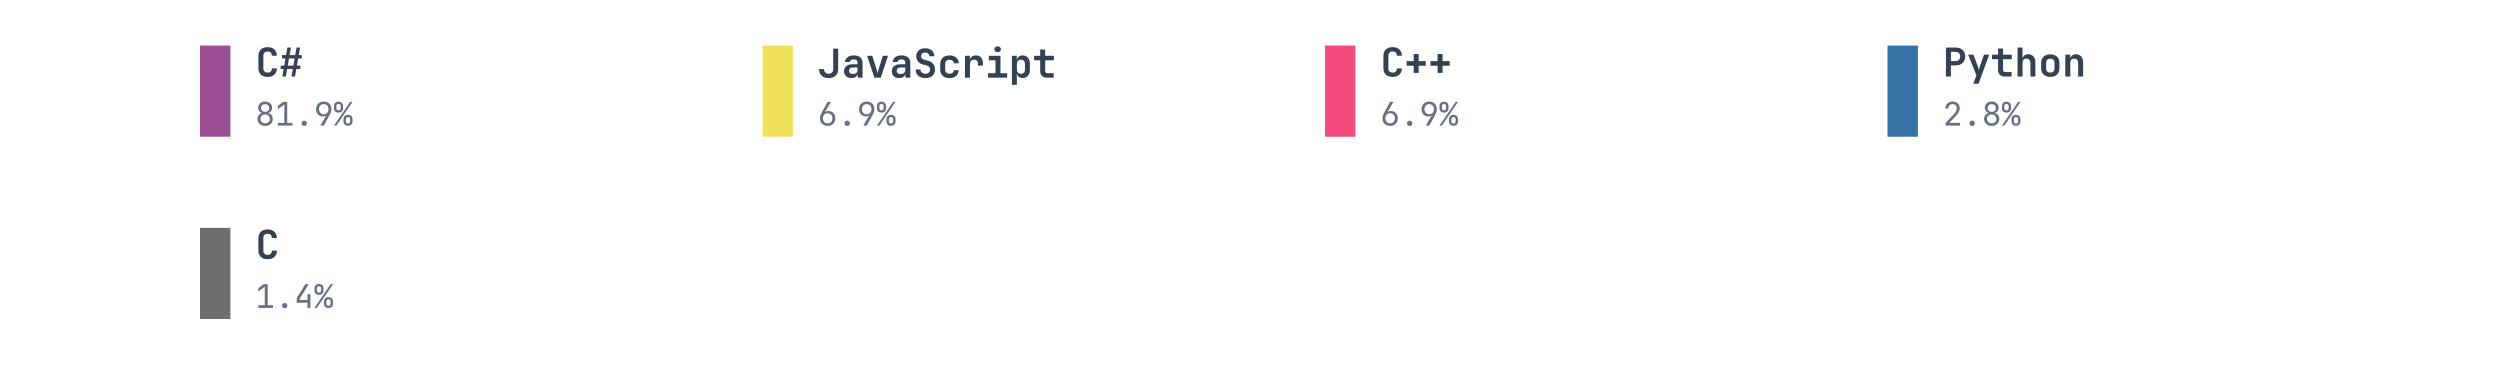
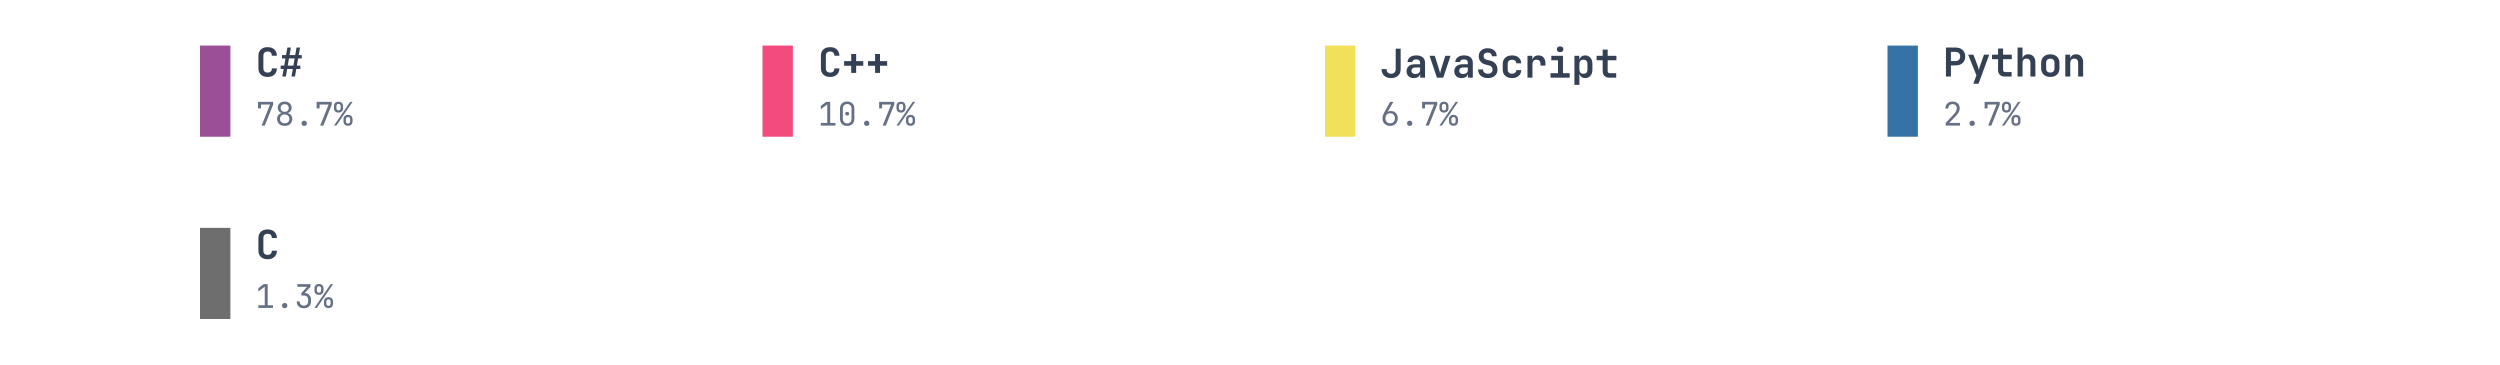
<svg xmlns="http://www.w3.org/2000/svg" xmlns:xlink="http://www.w3.org/1999/xlink" width="691.2pt" height="100.8pt" viewBox="0 0 691.2 100.8" version="1.1">
  <defs>
    <style type="text/css">*{stroke-linejoin: round; stroke-linecap: butt}</style>
  </defs>
  <g id="figure_1">
    <g id="patch_1">
      <path d="M 0 100.8  L 691.2 100.8  L 691.2 0  L 0 0  L 0 100.8  z " style="fill: none" />
    </g>
    <g id="axes_1">
      <g id="patch_2">
-         <path d="M 55.296 37.8  L 63.696 37.8  L 63.696 12.6  L 55.296 12.6  z " clip-path="url(#p2b6d812e10)" style="fill: #9b4f96" />
+         <path d="M 55.296 37.8  L 63.696 37.8  L 63.696 12.6  L 55.296 12.6  z " clip-path="url(#pe07688e1d4)" style="fill: #9b4f96" />
      </g>
      <g id="text_1">
        <g style="fill: #344054" transform="translate(70.608 21.169) scale(0.11 -0.11)">
          <defs>
            <path id="JetBrainsMono-Bold-43" d="M 1971 -64  Q 1517 -64 1184 105  Q 851 275 668 585  Q 486 896 486 1318  L 486 3354  Q 486 3776 668 4086  Q 851 4397 1184 4566  Q 1517 4736 1971 4736  Q 2419 4736 2752 4566  Q 3085 4397 3270 4086  Q 3456 3776 3456 3354  L 2650 3354  Q 2650 3680 2474 3856  Q 2298 4032 1971 4032  Q 1645 4032 1465 3856  Q 1286 3680 1286 3354  L 1286 1318  Q 1286 992 1465 816  Q 1645 640 1971 640  Q 2298 640 2474 816  Q 2650 992 2650 1318  L 3456 1318  Q 3456 896 3270 585  Q 3085 275 2752 105  Q 2419 -64 1971 -64  z " transform="scale(0.015625)" />
            <path id="JetBrainsMono-Bold-23" d="M 493 0  L 710 1216  L 224 1216  L 224 1760  L 800 1760  L 998 2912  L 448 2912  L 448 3456  L 1094 3456  L 1312 4672  L 1875 4672  L 1658 3456  L 2566 3456  L 2784 4672  L 3347 4672  L 3130 3456  L 3616 3456  L 3616 2912  L 3034 2912  L 2835 1760  L 3392 1760  L 3392 1216  L 2739 1216  L 2528 0  L 1965 0  L 2182 1216  L 1267 1216  L 1056 0  L 493 0  z M 1363 1760  L 2272 1760  L 2470 2912  L 1562 2912  L 1363 1760  z " transform="scale(0.015625)" />
          </defs>
          <use xlink:href="#JetBrainsMono-Bold-43" />
          <use xlink:href="#JetBrainsMono-Bold-23" transform="translate(59.99999 0)" />
        </g>
      </g>
      <g id="text_2">
        <g style="fill: #667085" transform="translate(70.608 34.731) scale(0.09 -0.09)">
          <defs>
+             <path id="JetBrainsMono-Regular-37" d="M 1216 0  L 2880 4147  L 1101 4147  L 1101 3392  L 525 3392  L 525 4672  L 3494 4672  L 3494 4134  L 1843 0  L 1216 0  z " transform="scale(0.015625)" />
            <path id="JetBrainsMono-Regular-38" d="M 1920 -64  Q 1478 -64 1139 109  Q 800 282 611 592  Q 422 902 422 1306  Q 422 1747 675 2067  Q 928 2387 1350 2458  L 1350 2477  Q 986 2560 768 2845  Q 550 3130 550 3501  Q 550 3866 723 4144  Q 896 4422 1206 4579  Q 1517 4736 1920 4736  Q 2330 4736 2637 4579  Q 2944 4422 3117 4144  Q 3290 3866 3290 3501  Q 3290 3130 3072 2845  Q 2854 2560 2490 2477  L 2490 2458  Q 2912 2387 3165 2067  Q 3418 1747 3418 1306  Q 3418 902 3229 592  Q 3040 282 2704 109  Q 2368 -64 1920 -64  z M 1920 2701  Q 2278 2701 2496 2912  Q 2714 3123 2714 3462  Q 2714 3802 2496 4013  Q 2278 4224 1920 4224  Q 1568 4224 1347 4013  Q 1126 3802 1126 3462  Q 1126 3123 1347 2912  Q 1568 2701 1920 2701  z M 1920 454  Q 2330 454 2586 694  Q 2842 934 2842 1318  Q 2842 1709 2586 1949  Q 2330 2189 1920 2189  Q 1510 2189 1254 1949  Q 998 1709 998 1318  Q 998 934 1254 694  Q 1510 454 1920 454  z " transform="scale(0.015625)" />
-             <path id="JetBrainsMono-Regular-31" d="M 576 0  L 576 525  L 1843 525  L 1843 4173  L 576 3226  L 576 3885  L 1632 4672  L 2419 4672  L 2419 525  L 3456 525  L 3456 0  L 576 0  z " transform="scale(0.015625)" />
            <path id="JetBrainsMono-Regular-2e" d="M 1920 -64  Q 1683 -64 1539 77  Q 1395 218 1395 442  Q 1395 678 1539 825  Q 1683 973 1920 973  Q 2157 973 2301 825  Q 2445 678 2445 442  Q 2445 218 2301 77  Q 2157 -64 1920 -64  z " transform="scale(0.015625)" />
-             <path id="JetBrainsMono-Regular-39" d="M 1248 0  L 2400 2003  L 2381 2016  Q 2317 1914 2144 1853  Q 1971 1792 1766 1792  Q 1363 1792 1059 1974  Q 755 2157 582 2477  Q 410 2797 410 3219  Q 410 3674 602 4013  Q 794 4352 1133 4544  Q 1472 4736 1914 4736  Q 2368 4736 2707 4547  Q 3046 4358 3238 4022  Q 3430 3686 3430 3245  Q 3430 2938 3315 2614  Q 3200 2291 3002 1939  L 1920 0  L 1248 0  z M 1920 2240  Q 2336 2240 2595 2515  Q 2854 2790 2854 3232  Q 2854 3674 2595 3949  Q 2336 4224 1920 4224  Q 1504 4224 1245 3949  Q 986 3674 986 3232  Q 986 2790 1245 2515  Q 1504 2240 1920 2240  z " transform="scale(0.015625)" />
            <path id="JetBrainsMono-Regular-25" d="M 979 2560  Q 570 2560 330 2793  Q 90 3027 96 3424  L 96 3840  Q 90 4237 330 4470  Q 570 4704 979 4704  Q 1389 4704 1629 4470  Q 1869 4237 1875 3840  L 1875 3424  Q 1875 3027 1635 2793  Q 1395 2560 979 2560  z M 90 0  L 3277 4672  L 3750 4672  L 563 0  L 90 0  z M 986 2995  Q 1178 2995 1290 3110  Q 1402 3226 1402 3424  L 1402 3840  Q 1402 4038 1290 4153  Q 1178 4269 986 4269  Q 794 4269 682 4153  Q 570 4038 570 3840  L 570 3424  Q 570 3226 682 3110  Q 794 2995 986 2995  z M 2854 -32  Q 2445 -32 2205 201  Q 1965 435 1965 832  L 1965 1248  Q 1958 1645 2201 1878  Q 2445 2112 2854 2112  Q 3264 2112 3504 1878  Q 3744 1645 3744 1248  L 3744 832  Q 3744 435 3504 201  Q 3264 -32 2854 -32  z M 2854 410  Q 3046 410 3158 522  Q 3270 634 3270 832  L 3270 1248  Q 3270 1446 3158 1561  Q 3046 1677 2848 1677  Q 2662 1677 2550 1561  Q 2438 1446 2438 1248  L 2438 832  Q 2432 634 2544 522  Q 2656 410 2854 410  z " transform="scale(0.015625)" />
          </defs>
-           <use xlink:href="#JetBrainsMono-Regular-38" />
-           <use xlink:href="#JetBrainsMono-Regular-31" transform="translate(59.99999 0)" />
+           <use xlink:href="#JetBrainsMono-Regular-37" />
+           <use xlink:href="#JetBrainsMono-Regular-38" transform="translate(59.99999 0)" />
          <use xlink:href="#JetBrainsMono-Regular-2e" transform="translate(120 0)" />
-           <use xlink:href="#JetBrainsMono-Regular-39" transform="translate(180 0)" />
+           <use xlink:href="#JetBrainsMono-Regular-37" transform="translate(180 0)" />
          <use xlink:href="#JetBrainsMono-Regular-25" transform="translate(239.9999 0)" />
        </g>
      </g>
      <g id="patch_3">
-         <path d="M 210.816 37.8  L 219.216 37.8  L 219.216 12.6  L 210.816 12.6  z " clip-path="url(#p2b6d812e10)" style="fill: #f1e05a" />
+         <path d="M 210.816 37.8  L 219.216 37.8  L 219.216 12.6  L 210.816 12.6  z " clip-path="url(#pe07688e1d4)" style="fill: #f34b7d" />
      </g>
      <g id="text_3">
-         <g style="fill: #344054" transform="translate(226.128 21.47666) scale(0.11 -0.11)">
+         <g style="fill: #344054" transform="translate(226.128 21.169) scale(0.11 -0.11)">
+           <defs>
+             <path id="JetBrainsMono-Bold-2b" d="M 1523 589  L 1523 1741  L 378 1741  L 378 2483  L 1523 2483  L 1523 3635  L 2317 3635  L 2317 2483  L 3462 2483  L 3462 1741  L 2317 1741  L 2317 589  L 1523 589  z " transform="scale(0.015625)" />
+           </defs>
+           <use xlink:href="#JetBrainsMono-Bold-43" />
+           <use xlink:href="#JetBrainsMono-Bold-2b" transform="translate(59.99999 0)" />
+           <use xlink:href="#JetBrainsMono-Bold-2b" transform="translate(120 0)" />
+         </g>
+       </g>
+       <g id="text_4">
+         <g style="fill: #667085" transform="translate(226.128 34.731) scale(0.09 -0.09)">
+           <defs>
+             <path id="JetBrainsMono-Regular-31" d="M 576 0  L 576 525  L 1843 525  L 1843 4173  L 576 3226  L 576 3885  L 1632 4672  L 2419 4672  L 2419 525  L 3456 525  L 3456 0  L 576 0  z " transform="scale(0.015625)" />
+             <path id="JetBrainsMono-Regular-30" d="M 1920 -64  Q 1274 -64 893 310  Q 512 685 512 1312  L 512 3360  Q 512 3987 893 4361  Q 1274 4736 1920 4736  Q 2566 4736 2947 4361  Q 3328 3987 3328 3360  L 3328 1312  Q 3328 896 3155 585  Q 2982 275 2665 105  Q 2349 -64 1920 -64  z M 1920 429  Q 2304 429 2537 675  Q 2771 922 2771 1312  L 2771 3360  Q 2771 3750 2537 3996  Q 2304 4243 1920 4243  Q 1536 4243 1302 3996  Q 1069 3750 1069 3360  L 1069 1312  Q 1069 922 1302 675  Q 1536 429 1920 429  z M 1920 1984  Q 1747 1984 1641 2080  Q 1536 2176 1536 2355  Q 1536 2528 1641 2621  Q 1747 2714 1920 2714  Q 2093 2714 2198 2621  Q 2304 2528 2304 2355  Q 2304 2176 2198 2080  Q 2093 1984 1920 1984  z " transform="scale(0.015625)" />
+           </defs>
+           <use xlink:href="#JetBrainsMono-Regular-31" />
+           <use xlink:href="#JetBrainsMono-Regular-30" transform="translate(59.99999 0)" />
+           <use xlink:href="#JetBrainsMono-Regular-2e" transform="translate(120 0)" />
+           <use xlink:href="#JetBrainsMono-Regular-37" transform="translate(180 0)" />
+           <use xlink:href="#JetBrainsMono-Regular-25" transform="translate(239.9999 0)" />
+         </g>
+       </g>
+       <g id="patch_4">
+         <path d="M 366.336 37.8  L 374.736 37.8  L 374.736 12.6  L 366.336 12.6  z " clip-path="url(#pe07688e1d4)" style="fill: #f1e05a" />
+       </g>
+       <g id="text_5">
+         <g style="fill: #344054" transform="translate(381.648 21.47666) scale(0.11 -0.11)">
          <defs>
            <path id="JetBrainsMono-Bold-4a" d="M 1728 -64  Q 1018 -64 605 326  Q 192 717 192 1382  L 992 1382  Q 992 1037 1187 835  Q 1382 634 1728 634  Q 2067 634 2265 832  Q 2464 1030 2464 1376  L 2464 4672  L 3264 4672  L 3264 1376  Q 3264 710 2851 323  Q 2438 -64 1728 -64  z " transform="scale(0.015625)" />
            <path id="JetBrainsMono-Bold-61" d="M 1530 -64  Q 992 -64 681 240  Q 371 544 371 1037  Q 371 1549 723 1853  Q 1075 2157 1690 2157  L 2547 2157  L 2547 2406  Q 2547 2938 1926 2938  Q 1645 2938 1478 2829  Q 1312 2720 1293 2522  L 525 2522  Q 550 2995 924 3289  Q 1299 3584 1933 3584  Q 2605 3584 2976 3270  Q 3347 2957 3347 2387  L 3347 0  L 2566 0  L 2566 659  Q 2522 320 2246 128  Q 1971 -64 1530 -64  z M 1786 589  Q 2138 589 2342 761  Q 2547 934 2547 1222  L 2547 1638  L 1728 1638  Q 1466 1638 1312 1491  Q 1158 1344 1158 1114  Q 1158 877 1321 733  Q 1485 589 1786 589  z " transform="scale(0.015625)" />
            <path id="JetBrainsMono-Bold-76" d="M 1414 0  L 230 3520  L 1069 3520  L 1747 1382  Q 1811 1190 1859 995  Q 1907 800 1926 659  Q 1952 800 1993 995  Q 2035 1190 2093 1376  L 2765 3520  L 3610 3520  L 2432 0  L 1414 0  z " transform="scale(0.015625)" />
            <path id="JetBrainsMono-Bold-53" d="M 1939 -64  Q 1466 -64 1110 102  Q 755 269 560 579  Q 365 890 365 1318  L 1152 1318  Q 1152 1005 1366 819  Q 1581 634 1939 634  Q 2285 634 2486 816  Q 2688 998 2688 1306  Q 2688 1536 2557 1712  Q 2426 1888 2182 1952  L 1555 2112  Q 1050 2240 755 2592  Q 461 2944 461 3430  Q 461 4026 851 4381  Q 1242 4736 1894 4736  Q 2336 4736 2665 4576  Q 2995 4416 3174 4125  Q 3354 3834 3354 3443  L 2573 3443  Q 2573 3712 2387 3878  Q 2202 4045 1894 4045  Q 1594 4045 1418 3881  Q 1242 3718 1242 3456  Q 1242 3238 1366 3097  Q 1491 2957 1715 2893  L 2362 2733  Q 2880 2605 3177 2221  Q 3475 1837 3475 1306  Q 3475 890 3286 582  Q 3098 275 2752 105  Q 2406 -64 1939 -64  z " transform="scale(0.015625)" />
            <path id="JetBrainsMono-Bold-63" d="M 1978 -64  Q 1523 -64 1187 105  Q 851 275 665 585  Q 480 896 480 1318  L 480 2202  Q 480 2624 665 2934  Q 851 3245 1187 3414  Q 1523 3584 1978 3584  Q 2637 3584 3037 3241  Q 3437 2899 3456 2310  L 2669 2310  Q 2650 2586 2461 2736  Q 2272 2886 1978 2886  Q 1651 2886 1465 2710  Q 1280 2534 1280 2208  L 1280 1318  Q 1280 992 1465 813  Q 1651 634 1978 634  Q 2278 634 2464 784  Q 2650 934 2669 1210  L 3456 1210  Q 3437 621 3037 278  Q 2637 -64 1978 -64  z " transform="scale(0.015625)" />
            <path id="JetBrainsMono-Bold-72" d="M 621 0  L 621 3520  L 1402 3520  L 1402 2835  Q 1466 3181 1718 3382  Q 1971 3584 2374 3584  Q 2912 3584 3213 3238  Q 3514 2893 3514 2272  L 3514 1939  L 2714 1939  L 2714 2234  Q 2714 2554 2547 2723  Q 2381 2893 2074 2893  Q 1754 2893 1587 2701  Q 1421 2509 1421 2157  L 1421 0  L 621 0  z " transform="scale(0.015625)" />
            <path id="JetBrainsMono-Bold-69" d="M 486 0  L 486 723  L 1690 723  L 1690 2797  L 614 2797  L 614 3520  L 2490 3520  L 2490 723  L 3571 723  L 3571 0  L 486 0  z M 2032 4109  Q 1789 4109 1648 4233  Q 1507 4358 1507 4570  Q 1507 4781 1648 4905  Q 1789 5030 2032 5030  Q 2275 5030 2416 4905  Q 2557 4781 2557 4570  Q 2557 4358 2416 4233  Q 2275 4109 2032 4109  z " transform="scale(0.015625)" />
            <path id="JetBrainsMono-Bold-70" d="M 493 -1152  L 493 3520  L 1274 3520  L 1274 2874  Q 1370 3206 1619 3395  Q 1869 3584 2240 3584  Q 2579 3584 2838 3417  Q 3098 3251 3242 2947  Q 3386 2643 3386 2240  L 3386 1286  Q 3386 678 3072 307  Q 2758 -64 2240 -64  Q 1869 -64 1616 128  Q 1363 320 1267 666  L 1293 -166  L 1293 -1152  L 493 -1152  z M 1939 627  Q 2246 627 2416 793  Q 2586 960 2586 1306  L 2586 2214  Q 2586 2560 2416 2726  Q 2246 2893 1939 2893  Q 1632 2893 1462 2707  Q 1293 2522 1293 2182  L 1293 1338  Q 1293 998 1462 812  Q 1632 627 1939 627  z " transform="scale(0.015625)" />
            <path id="JetBrainsMono-Bold-74" d="M 2272 0  Q 1779 0 1488 285  Q 1197 570 1197 1056  L 1197 2797  L 224 2797  L 224 3520  L 1197 3520  L 1197 4512  L 2003 4512  L 2003 3520  L 3405 3520  L 3405 2797  L 2003 2797  L 2003 1075  Q 2003 922 2089 822  Q 2176 723 2330 723  L 3373 723  L 3373 0  L 2272 0  z " transform="scale(0.015625)" />
          </defs>
          <use xlink:href="#JetBrainsMono-Bold-4a" />
          <use xlink:href="#JetBrainsMono-Bold-61" transform="translate(59.99999 0)" />
          <use xlink:href="#JetBrainsMono-Bold-76" transform="translate(120 0)" />
          <use xlink:href="#JetBrainsMono-Bold-61" transform="translate(180 0)" />
          <use xlink:href="#JetBrainsMono-Bold-53" transform="translate(239.9999 0)" />
          <use xlink:href="#JetBrainsMono-Bold-63" transform="translate(299.9999 0)" />
          <use xlink:href="#JetBrainsMono-Bold-72" transform="translate(359.9999 0)" />
          <use xlink:href="#JetBrainsMono-Bold-69" transform="translate(419.9999 0)" />
          <use xlink:href="#JetBrainsMono-Bold-70" transform="translate(479.9999 0)" />
          <use xlink:href="#JetBrainsMono-Bold-74" transform="translate(539.9999 0)" />
        </g>
      </g>
-       <g id="text_4">
-         <g style="fill: #667085" transform="translate(226.128 34.731) scale(0.09 -0.09)">
+       <g id="text_6">
+         <g style="fill: #667085" transform="translate(381.648 34.731) scale(0.09 -0.09)">
          <defs>
            <path id="JetBrainsMono-Regular-36" d="M 1926 -64  Q 1478 -64 1136 125  Q 794 314 602 650  Q 410 986 410 1427  Q 410 1734 525 2057  Q 640 2381 838 2733  L 1920 4672  L 2560 4672  L 1408 2669  L 1427 2656  Q 1510 2765 1676 2822  Q 1843 2880 2042 2880  Q 2458 2880 2768 2697  Q 3078 2515 3254 2195  Q 3430 1875 3430 1453  Q 3430 1005 3238 662  Q 3046 320 2710 128  Q 2374 -64 1926 -64  z M 1920 448  Q 2336 448 2595 723  Q 2854 998 2854 1440  Q 2854 1882 2595 2157  Q 2336 2432 1920 2432  Q 1504 2432 1245 2157  Q 986 1882 986 1440  Q 986 998 1245 723  Q 1504 448 1920 448  z " transform="scale(0.015625)" />
          </defs>
          <use xlink:href="#JetBrainsMono-Regular-36" />
          <use xlink:href="#JetBrainsMono-Regular-2e" transform="translate(59.99999 0)" />
-           <use xlink:href="#JetBrainsMono-Regular-39" transform="translate(120 0)" />
-           <use xlink:href="#JetBrainsMono-Regular-25" transform="translate(180 0)" />
-         </g>
-       </g>
-       <g id="patch_4">
-         <path d="M 366.336 37.8  L 374.736 37.8  L 374.736 12.6  L 366.336 12.6  z " clip-path="url(#p2b6d812e10)" style="fill: #f34b7d" />
-       </g>
-       <g id="text_5">
-         <g style="fill: #344054" transform="translate(381.648 21.169) scale(0.11 -0.11)">
-           <defs>
-             <path id="JetBrainsMono-Bold-2b" d="M 1523 589  L 1523 1741  L 378 1741  L 378 2483  L 1523 2483  L 1523 3635  L 2317 3635  L 2317 2483  L 3462 2483  L 3462 1741  L 2317 1741  L 2317 589  L 1523 589  z " transform="scale(0.015625)" />
-           </defs>
-           <use xlink:href="#JetBrainsMono-Bold-43" />
-           <use xlink:href="#JetBrainsMono-Bold-2b" transform="translate(59.99999 0)" />
-           <use xlink:href="#JetBrainsMono-Bold-2b" transform="translate(120 0)" />
-         </g>
-       </g>
-       <g id="text_6">
-         <g style="fill: #667085" transform="translate(381.648 34.731) scale(0.09 -0.09)">
-           <use xlink:href="#JetBrainsMono-Regular-36" />
-           <use xlink:href="#JetBrainsMono-Regular-2e" transform="translate(59.99999 0)" />
-           <use xlink:href="#JetBrainsMono-Regular-39" transform="translate(120 0)" />
+           <use xlink:href="#JetBrainsMono-Regular-37" transform="translate(120 0)" />
          <use xlink:href="#JetBrainsMono-Regular-25" transform="translate(180 0)" />
        </g>
      </g>
      <g id="patch_5">
-         <path d="M 521.856 37.8  L 530.256 37.8  L 530.256 12.6  L 521.856 12.6  z " clip-path="url(#p2b6d812e10)" style="fill: #3572a5" />
+         <path d="M 521.856 37.8  L 530.256 37.8  L 530.256 12.6  L 521.856 12.6  z " clip-path="url(#pe07688e1d4)" style="fill: #3572a5" />
      </g>
      <g id="text_7">
        <g style="fill: #344054" transform="translate(537.168 21.169) scale(0.11 -0.11)">
          <defs>
            <path id="JetBrainsMono-Bold-50" d="M 493 0  L 493 4672  L 2048 4672  Q 2515 4672 2864 4493  Q 3213 4314 3405 3990  Q 3597 3667 3597 3232  Q 3597 2797 3405 2473  Q 3213 2150 2864 1971  Q 2515 1792 2048 1792  L 1293 1792  L 1293 0  L 493 0  z M 1293 2496  L 2048 2496  Q 2387 2496 2585 2701  Q 2784 2906 2784 3232  Q 2784 3558 2585 3763  Q 2387 3968 2048 3968  L 1293 3968  L 1293 2496  z " transform="scale(0.015625)" />
            <path id="JetBrainsMono-Bold-79" d="M 1056 -1152  L 1555 192  L 230 3520  L 1075 3520  L 1754 1722  Q 1811 1562 1868 1373  Q 1926 1184 1952 1024  Q 1971 1184 2025 1373  Q 2080 1562 2138 1722  L 2765 3520  L 3610 3520  L 1894 -1152  L 1056 -1152  z " transform="scale(0.015625)" />
            <path id="JetBrainsMono-Bold-68" d="M 493 0  L 493 4672  L 1293 4672  L 1293 3520  L 1274 2867  Q 1338 3200 1587 3392  Q 1837 3584 2221 3584  Q 2739 3584 3049 3238  Q 3360 2893 3360 2310  L 3360 0  L 2560 0  L 2560 2214  Q 2560 2541 2390 2717  Q 2221 2893 1933 2893  Q 1632 2893 1462 2713  Q 1293 2534 1293 2202  L 1293 0  L 493 0  z " transform="scale(0.015625)" />
            <path id="JetBrainsMono-Bold-6f" d="M 1920 -58  Q 1242 -58 845 323  Q 448 704 448 1350  L 448 2170  Q 448 2822 845 3200  Q 1242 3578 1920 3578  Q 2598 3578 2995 3200  Q 3392 2822 3392 2170  L 3392 1350  Q 3392 704 2995 323  Q 2598 -58 1920 -58  z M 1920 640  Q 2240 640 2416 816  Q 2592 992 2592 1325  L 2592 2195  Q 2592 2528 2416 2704  Q 2240 2880 1920 2880  Q 1600 2880 1424 2704  Q 1248 2528 1248 2195  L 1248 1325  Q 1248 992 1424 816  Q 1600 640 1920 640  z " transform="scale(0.015625)" />
            <path id="JetBrainsMono-Bold-6e" d="M 493 0  L 493 3520  L 1274 3520  L 1274 2861  Q 1338 3194 1587 3389  Q 1837 3584 2221 3584  Q 2739 3584 3049 3238  Q 3360 2893 3360 2310  L 3360 0  L 2560 0  L 2560 2214  Q 2560 2541 2390 2717  Q 2221 2893 1933 2893  Q 1632 2893 1462 2713  Q 1293 2534 1293 2202  L 1293 0  L 493 0  z " transform="scale(0.015625)" />
          </defs>
          <use xlink:href="#JetBrainsMono-Bold-50" />
          <use xlink:href="#JetBrainsMono-Bold-79" transform="translate(59.99999 0)" />
          <use xlink:href="#JetBrainsMono-Bold-74" transform="translate(120 0)" />
          <use xlink:href="#JetBrainsMono-Bold-68" transform="translate(180 0)" />
          <use xlink:href="#JetBrainsMono-Bold-6f" transform="translate(239.9999 0)" />
          <use xlink:href="#JetBrainsMono-Bold-6e" transform="translate(299.9999 0)" />
        </g>
      </g>
      <g id="text_8">
        <g style="fill: #667085" transform="translate(537.168 34.731) scale(0.09 -0.09)">
          <defs>
            <path id="JetBrainsMono-Regular-32" d="M 550 0  L 550 531  L 2106 2195  Q 2445 2554 2585 2835  Q 2726 3117 2726 3386  Q 2726 3770 2505 3997  Q 2285 4224 1907 4224  Q 1517 4224 1289 3990  Q 1062 3757 1062 3360  L 486 3360  Q 506 3994 890 4365  Q 1274 4736 1907 4736  Q 2554 4736 2934 4371  Q 3315 4006 3315 3379  Q 3315 3046 3132 2675  Q 2950 2304 2509 1843  L 1248 525  L 3373 525  L 3373 0  L 550 0  z " transform="scale(0.015625)" />
          </defs>
          <use xlink:href="#JetBrainsMono-Regular-32" />
          <use xlink:href="#JetBrainsMono-Regular-2e" transform="translate(59.99999 0)" />
-           <use xlink:href="#JetBrainsMono-Regular-38" transform="translate(120 0)" />
+           <use xlink:href="#JetBrainsMono-Regular-37" transform="translate(120 0)" />
          <use xlink:href="#JetBrainsMono-Regular-25" transform="translate(180 0)" />
        </g>
      </g>
      <g id="patch_6">
-         <path d="M 55.296 88.2  L 63.696 88.2  L 63.696 63  L 55.296 63  z " clip-path="url(#p2b6d812e10)" style="fill: #6e6e6e" />
+         <path d="M 55.296 88.2  L 63.696 88.2  L 63.696 63  L 55.296 63  z " clip-path="url(#pe07688e1d4)" style="fill: #6e6e6e" />
      </g>
      <g id="text_9">
        <g style="fill: #344054" transform="translate(70.608 71.569) scale(0.11 -0.11)">
          <use xlink:href="#JetBrainsMono-Bold-43" />
        </g>
      </g>
      <g id="text_10">
        <g style="fill: #667085" transform="translate(70.608 85.131) scale(0.09 -0.09)">
          <defs>
-             <path id="JetBrainsMono-Regular-34" d="M 2560 0  L 2560 1024  L 448 1024  L 448 1926  L 2150 4672  L 2803 4672  L 1024 1798  L 1024 1549  L 2560 1549  L 2560 2688  L 3136 2688  L 3136 0  L 2560 0  z " transform="scale(0.015625)" />
+             <path id="JetBrainsMono-Regular-33" d="M 1850 -64  Q 1203 -64 825 297  Q 448 659 448 1280  L 1024 1280  Q 1024 896 1248 672  Q 1472 448 1856 448  Q 2240 448 2464 672  Q 2688 896 2688 1280  L 2688 1600  Q 2688 1984 2464 2208  Q 2240 2432 1856 2432  L 1350 2432  L 1350 2931  L 2496 4147  L 576 4147  L 576 4672  L 3149 4672  L 3149 4134  L 2022 2938  Q 2598 2893 2931 2537  Q 3264 2182 3264 1600  L 3264 1280  Q 3264 659 2883 297  Q 2502 -64 1850 -64  z " transform="scale(0.015625)" />
          </defs>
          <use xlink:href="#JetBrainsMono-Regular-31" />
          <use xlink:href="#JetBrainsMono-Regular-2e" transform="translate(59.99999 0)" />
-           <use xlink:href="#JetBrainsMono-Regular-34" transform="translate(120 0)" />
+           <use xlink:href="#JetBrainsMono-Regular-33" transform="translate(120 0)" />
          <use xlink:href="#JetBrainsMono-Regular-25" transform="translate(180 0)" />
        </g>
      </g>
    </g>
  </g>
  <defs>
-     <clipPath id="p2b6d812e10">
+     <clipPath id="pe07688e1d4">
      <rect x="0" y="0" width="691.2" height="100.8" />
    </clipPath>
  </defs>
</svg>
